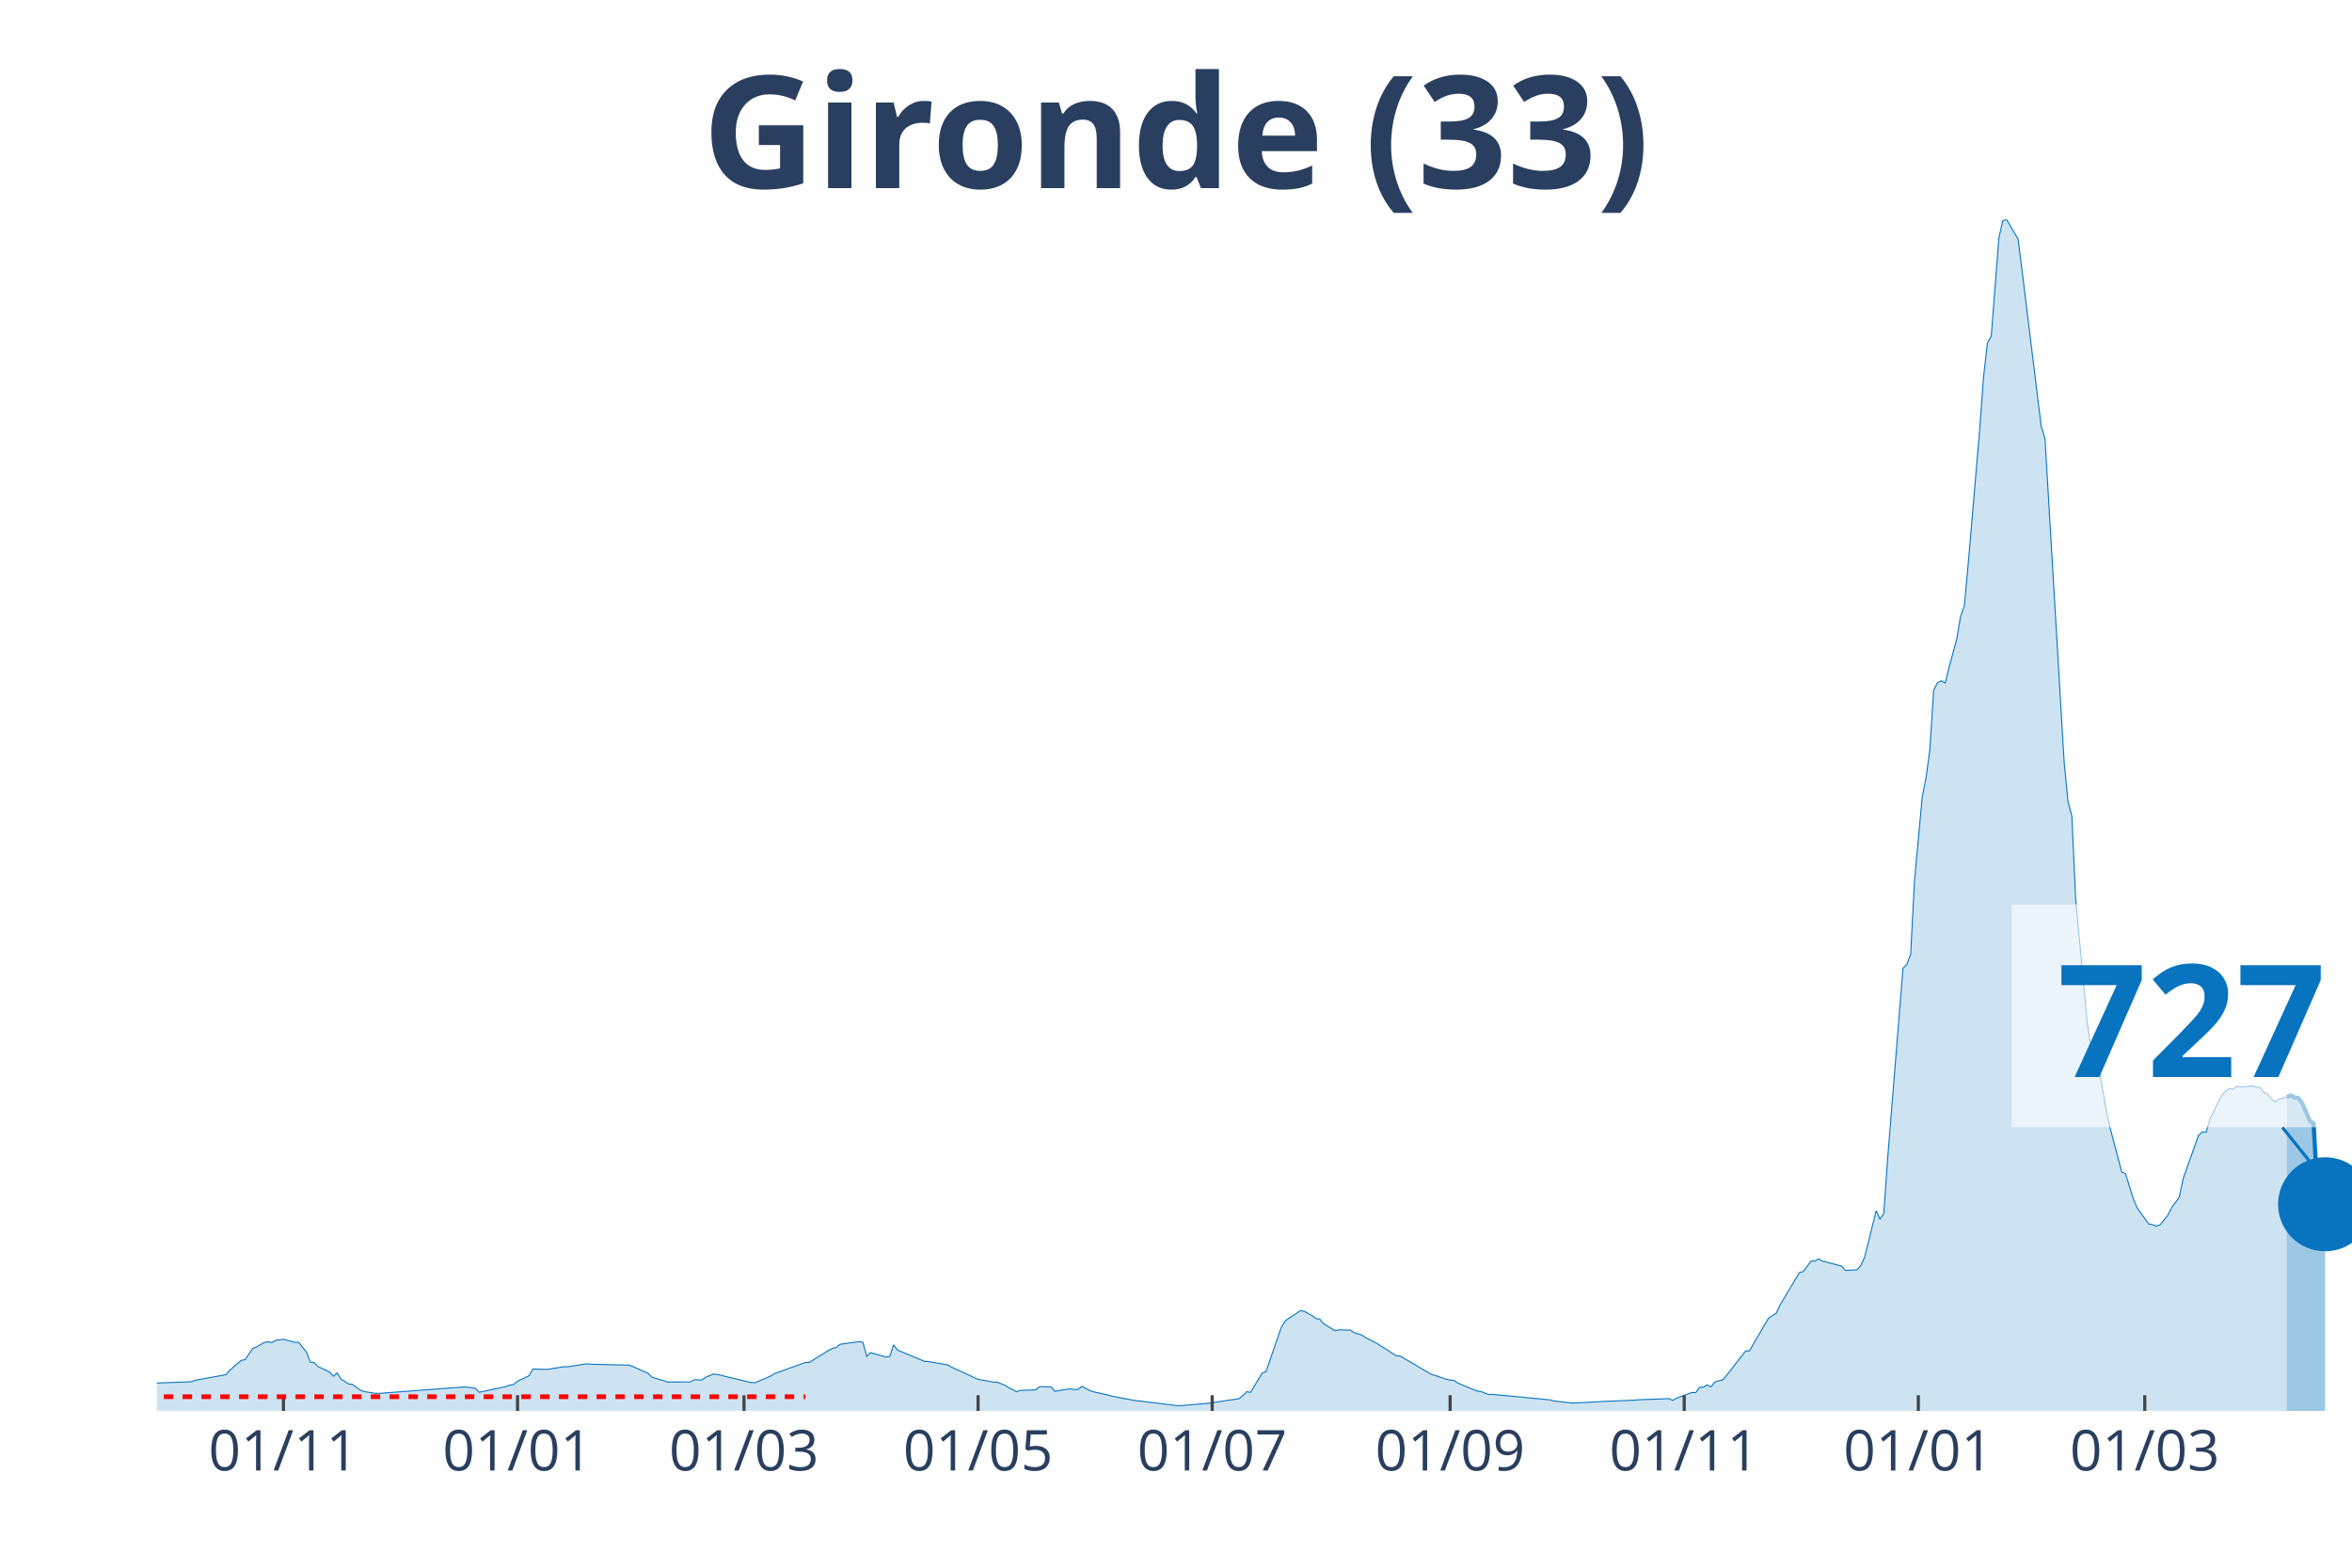
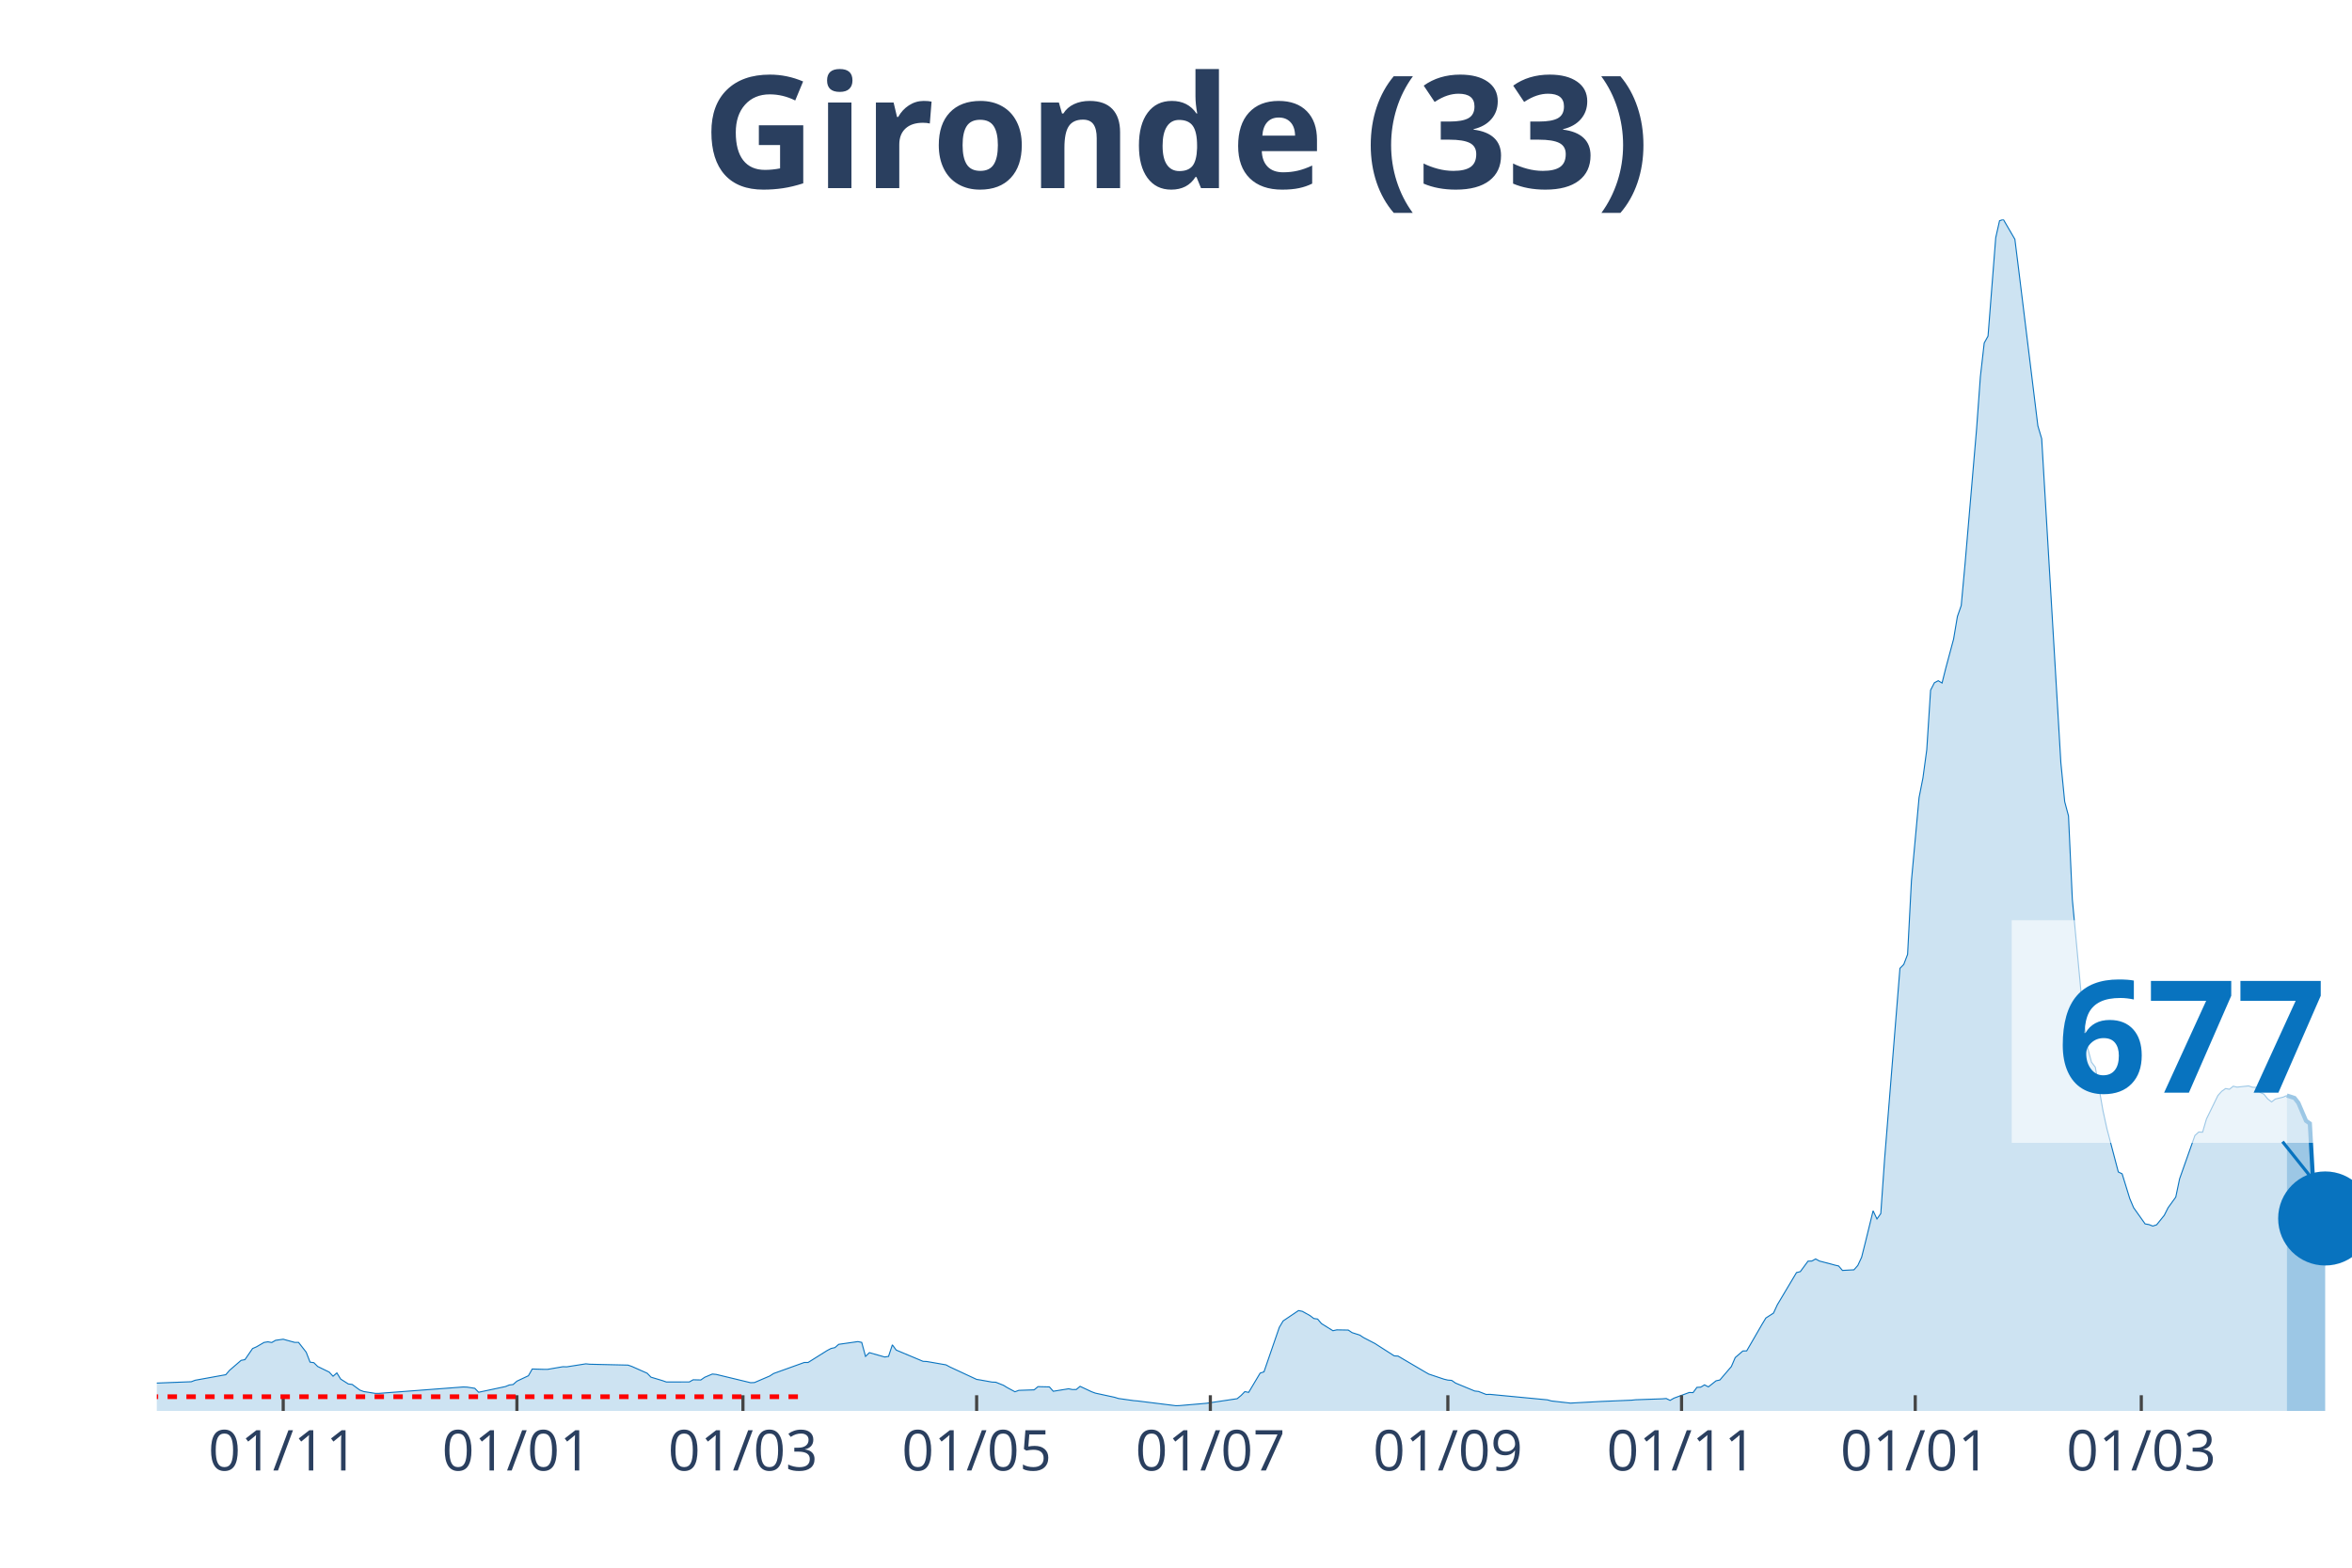
<svg xmlns="http://www.w3.org/2000/svg" class="main-svg" width="1125" height="750" style="" viewBox="0 0 750 500">
  <rect x="0" y="0" width="750" height="500" style="fill: rgb(0, 0, 0); fill-opacity: 0;" />
-   <defs id="defs-7f0d46">
+   <defs id="defs-53e737">
    <g class="clips">
-       <clipPath id="clip7f0d46xyplot" class="plotclip">
+       <clipPath id="clip53e737xyplot" class="plotclip">
        <rect width="700" height="380" />
      </clipPath>
-       <clipPath class="axesclip" id="clip7f0d46x">
+       <clipPath class="axesclip" id="clip53e737x">
        <rect x="50" y="0" width="700" height="500" />
      </clipPath>
-       <clipPath class="axesclip" id="clip7f0d46y">
+       <clipPath class="axesclip" id="clip53e737y">
        <rect x="0" y="70" width="750" height="380" />
      </clipPath>
-       <clipPath class="axesclip" id="clip7f0d46xy">
+       <clipPath class="axesclip" id="clip53e737xy">
        <rect x="50" y="70" width="700" height="380" />
      </clipPath>
    </g>
    <g class="gradients" />
  </defs>
  <g class="bglayer">
    <rect class="bg" x="50" y="70" width="700" height="380" style="fill: rgb(0, 0, 0); fill-opacity: 0; stroke-width: 0;" />
  </g>
  <g class="layer-below">
    <g class="imagelayer" />
    <g class="shapelayer" />
  </g>
  <g class="cartesianlayer">
    <g class="subplot xy">
      <g class="layer-subplot">
        <g class="shapelayer" />
        <g class="imagelayer" />
      </g>
      <g class="gridlayer">
        <g class="x">
-           <path class="xgrid crisp" transform="translate(90.38,0)" d="M0,70v380" style="stroke: rgb(255, 255, 255); stroke-opacity: 1; stroke-width: 1px;" />
-           <path class="xgrid crisp" transform="translate(165.03,0)" d="M0,70v380" style="stroke: rgb(255, 255, 255); stroke-opacity: 1; stroke-width: 1px;" />
-           <path class="xgrid crisp" transform="translate(237.24,0)" d="M0,70v380" style="stroke: rgb(255, 255, 255); stroke-opacity: 1; stroke-width: 1px;" />
-           <path class="xgrid crisp" transform="translate(311.89,0)" d="M0,70v380" style="stroke: rgb(255, 255, 255); stroke-opacity: 1; stroke-width: 1px;" />
-           <path class="xgrid crisp" transform="translate(386.54,0)" d="M0,70v380" style="stroke: rgb(255, 255, 255); stroke-opacity: 1; stroke-width: 1px;" />
-           <path class="xgrid crisp" transform="translate(462.41,0)" d="M0,70v380" style="stroke: rgb(255, 255, 255); stroke-opacity: 1; stroke-width: 1px;" />
-           <path class="xgrid crisp" transform="translate(537.06,0)" d="M0,70v380" style="stroke: rgb(255, 255, 255); stroke-opacity: 1; stroke-width: 1px;" />
-           <path class="xgrid crisp" transform="translate(611.71,0)" d="M0,70v380" style="stroke: rgb(255, 255, 255); stroke-opacity: 1; stroke-width: 1px;" />
-           <path class="xgrid crisp" transform="translate(683.92,0)" d="M0,70v380" style="stroke: rgb(255, 255, 255); stroke-opacity: 1; stroke-width: 1px;" />
+           <path class="xgrid crisp" transform="translate(90.31,0)" d="M0,70v380" style="stroke: rgb(255, 255, 255); stroke-opacity: 1; stroke-width: 1px;" />
+           <path class="xgrid crisp" transform="translate(164.83,0)" d="M0,70v380" style="stroke: rgb(255, 255, 255); stroke-opacity: 1; stroke-width: 1px;" />
+           <path class="xgrid crisp" transform="translate(236.91,0)" d="M0,70v380" style="stroke: rgb(255, 255, 255); stroke-opacity: 1; stroke-width: 1px;" />
+           <path class="xgrid crisp" transform="translate(311.43,0)" d="M0,70v380" style="stroke: rgb(255, 255, 255); stroke-opacity: 1; stroke-width: 1px;" />
+           <path class="xgrid crisp" transform="translate(385.95,0)" d="M0,70v380" style="stroke: rgb(255, 255, 255); stroke-opacity: 1; stroke-width: 1px;" />
+           <path class="xgrid crisp" transform="translate(461.69,0)" d="M0,70v380" style="stroke: rgb(255, 255, 255); stroke-opacity: 1; stroke-width: 1px;" />
+           <path class="xgrid crisp" transform="translate(536.21,0)" d="M0,70v380" style="stroke: rgb(255, 255, 255); stroke-opacity: 1; stroke-width: 1px;" />
+           <path class="xgrid crisp" transform="translate(610.73,0)" d="M0,70v380" style="stroke: rgb(255, 255, 255); stroke-opacity: 1; stroke-width: 1px;" />
+           <path class="xgrid crisp" transform="translate(682.81,0)" d="M0,70v380" style="stroke: rgb(255, 255, 255); stroke-opacity: 1; stroke-width: 1px;" />
        </g>
        <g class="y" />
      </g>
      <g class="zerolinelayer" />
      <path class="xlines-below" />
      <path class="ylines-below" />
      <g class="overlines-below" />
      <g class="xaxislayer-below" />
      <g class="yaxislayer-below" />
      <g class="overaxes-below" />
-       <g class="plot" transform="translate(50, 70)" clip-path="url('#clip7f0d46xyplot')">
+       <g class="plot" transform="translate(50, 70)" clip-path="url('#clip53e737xyplot')">
        <g class="scatterlayer mlayer">
-           <g class="trace scatter trace5bd212" style="stroke-miterlimit: 2;">
+           <g class="trace scatter trace6f2180" style="stroke-miterlimit: 2;">
            <g class="fills">
              <g>
-                 <path class="js-fill" d="M679.2,380L-166.43,380L-166.43,379.86L-57.52,378.04L-56.29,377.75L-41.61,368.64L-40.38,368.59L-35.49,364.74L-34.27,364.13L-29.37,364.72L-28.15,365.63L-18.36,367.14L-17.13,367.12L-13.46,367.65L-12.24,368.68L-6.12,370.76L-4.9,370.84L-1.22,371.15L0,371.12L11.01,370.69L12.24,370.22L22.03,368.45L23.25,367.04L26.92,363.87L28.15,363.65L30.59,360.1L31.82,359.57L34.27,358.15L35.49,357.96L36.71,358.18L37.94,357.48L40.38,357.13L41.61,357.48L44.06,358.14L45.28,358.14L47.73,361.27L48.95,364.44L50.17,364.62L51.4,365.83L55.07,367.61L56.29,368.93L57.52,367.88L58.74,369.85L61.19,371.4L62.41,371.55L64.86,373.36L66.08,373.82L69.76,374.4L70.98,374.4L97.9,372.36L99.13,372.41L101.57,372.79L102.8,374.05L111.36,372.23L112.59,371.73L113.81,371.58L115.03,370.51L118.71,368.78L119.93,366.63L123.6,366.74L124.83,366.74L129.72,365.9L130.94,365.94L137.06,364.98L138.29,365.11L150.52,365.39L151.75,365.81L156.64,367.98L157.87,369.24L161.54,370.34L162.76,370.77L170.1,370.76L171.33,370.07L173.78,370.13L175,369.28L177.45,368.24L178.67,368.35L189.69,371L190.91,370.95L195.8,368.86L197.03,368.07L206.82,364.55L208.04,364.55L214.16,360.72L215.38,360.08L216.61,359.81L217.83,358.76L223.95,357.89L225.17,358.14L226.4,362.61L227.62,361.41L232.52,362.8L233.74,362.61L234.97,358.92L236.19,360.59L244.76,364.18L245.98,364.24L252.1,365.31L253.32,365.97L261.89,369.95L263.11,370.14L266.78,370.8L268.01,370.85L270.45,371.82L271.68,372.57L274.13,373.89L275.35,373.44L280.24,373.28L281.47,372.26L285.14,372.34L286.36,373.73L291.26,372.94L292.48,373.18L293.71,373.17L294.93,372.16L297.38,373.44L298.6,373.88L303.5,374.98L304.72,375.32L312.06,376.72L313.29,376.82L325.52,378.34L326.75,378.3L334.09,377.67L335.31,377.56L345.1,376.1L346.33,375.1L347.55,373.85L348.78,374.08L352.45,367.94L353.67,367.54L358.57,353.35L359.79,351.3L364.69,348L365.91,348.23L368.36,349.58L369.58,350.52L370.8,350.7L372.03,352.14L375.7,354.42L376.92,354.15L380.59,354.21L381.82,355.03L384.27,355.81L385.49,356.62L389.16,358.52L390.38,359.31L395.28,362.44L396.5,362.51L405.07,367.54L406.29,368.24L411.19,369.88L412.41,370.17L413.64,370.26L414.86,371.12L420.98,373.65L422.2,373.79L424.65,374.75L425.87,374.72L444.23,376.47L445.45,376.82L451.57,377.51L452.8,377.44L461.36,376.98L462.59,376.93L471.15,376.57L472.38,376.44L480.94,376.14L482.17,376.04L483.39,376.64L484.62,375.93L489.51,374.12L490.73,374.16L491.96,372.49L493.18,372.42L494.41,371.69L495.63,372.33L496.85,370.76L498.08,370.4L499.3,370.13L500.52,368.72L506.64,360.88L507.87,360.85L512.76,352.39L513.99,350.37L516.43,348.79L517.66,346.14L523.78,335.88L525,335.57L527.45,332.24L528.67,332.2L529.9,331.53L531.12,332.2L534.79,333.15L536.01,333.49L537.24,333.77L538.46,335.19L542.13,334.99L543.36,333.61L544.58,330.99L545.8,326.14L548.25,316.17L549.48,318.77L550.7,317.05L551.92,299.64L556.82,238.83L558.04,237.59L559.27,234.38L560.49,210.94L562.94,184.36L564.16,178.13L565.38,169.14L566.61,150.11L567.83,147.75L569.06,147.1L570.28,147.84L571.5,142.93L573.95,133.85L575.17,126.63L576.4,123.14L577.62,109.85L581.29,66.9L582.52,50.12L583.74,39.4L584.97,37.19L587.41,5.82L588.64,0.4L589.86,0L591.08,2.11L593.53,6.31L594.76,16.06L600.87,65.82L602.1,69.93L608.22,173.23L609.44,185.66L610.66,190.24L611.89,216.86L615.56,256.07L616.78,264.26L618.01,268.78L619.23,270.38L621.68,284.23L622.9,289.87L626.57,303.78L627.8,304.38L630.24,312.29L631.47,315.19L635.14,320.35L636.36,320.56L637.59,321.04L638.81,320.64L641.26,317.61L642.48,315.18L644.93,311.81L646.15,305.96L651.05,292.15L652.27,291.05L653.5,291.1L654.72,286.91L658.39,279.4L659.62,278.05L660.84,277.18L662.06,277.41L663.29,276.44L664.51,276.73L668.18,276.34L669.41,276.77L670.63,276.8L671.85,278.41L673.08,278.97L674.3,280.49L675.52,281.44L676.75,280.52L679.2,279.93" style="fill: rgb(8, 115, 191); fill-opacity: 0.2; stroke-width: 0;" />
+                 <path class="js-fill" d="M679.23,380L-166.14,380L-166.14,379.86L-57.42,378.04L-56.2,377.75L-41.54,368.64L-40.31,368.59L-35.43,364.74L-34.21,364.13L-29.32,364.72L-28.1,365.63L-18.32,367.14L-17.1,367.12L-13.44,367.65L-12.22,368.68L-6.11,370.76L-4.89,370.84L-1.22,371.15L0,371.12L10.99,370.69L12.22,370.22L21.99,368.45L23.21,367.04L26.88,363.87L28.1,363.65L30.54,360.1L31.76,359.57L34.21,358.15L35.43,357.96L36.65,358.18L37.87,357.48L40.31,357.13L41.54,357.48L43.98,358.14L45.2,358.14L47.64,361.27L48.87,364.44L50.09,364.62L51.31,365.83L54.97,367.61L56.2,368.93L57.42,367.88L58.64,369.85L61.08,371.4L62.3,371.55L64.75,373.36L65.97,373.82L69.63,374.4L70.86,374.4L97.73,372.36L98.95,372.41L101.4,372.79L102.62,374.05L111.17,372.23L112.39,371.73L113.61,371.58L114.83,370.51L118.5,368.78L119.72,366.63L123.39,366.74L124.61,366.74L129.49,365.9L130.72,365.94L136.82,364.98L138.05,365.11L150.26,365.39L151.48,365.81L156.37,367.98L157.59,369.24L161.26,370.34L162.48,370.77L169.81,370.76L171.03,370.07L173.47,370.13L174.69,369.28L177.14,368.24L178.36,368.35L189.35,371L190.58,370.95L195.46,368.86L196.68,368.07L206.46,364.55L207.68,364.55L213.79,360.72L215.01,360.08L216.23,359.81L217.45,358.76L223.56,357.89L224.78,358.14L226,362.61L227.23,361.41L232.11,362.8L233.33,362.61L234.55,358.92L235.78,360.59L244.33,364.18L245.55,364.24L251.66,365.31L252.88,365.97L261.43,369.95L262.65,370.14L266.32,370.8L267.54,370.85L269.98,371.82L271.2,372.57L273.65,373.89L274.87,373.44L279.76,373.28L280.98,372.26L284.64,372.34L285.86,373.73L290.75,372.94L291.97,373.18L293.19,373.17L294.42,372.16L298.08,373.88L299.3,374.33L305.41,375.65L306.63,376.03L311.52,376.72L312.74,376.82L324.96,378.34L326.18,378.3L333.51,377.67L334.73,377.56L344.5,376.1L345.72,375.1L346.95,373.85L348.17,374.08L351.83,367.94L353.05,367.54L357.94,353.35L359.16,351.3L364.05,348L365.27,348.23L367.71,349.58L368.94,350.52L370.16,350.7L371.38,352.14L375.04,354.42L376.27,354.15L379.93,354.21L381.15,355.03L383.6,355.81L384.82,356.62L388.48,358.52L389.7,359.31L394.59,362.44L395.81,362.51L404.36,367.54L405.58,368.24L410.47,369.88L411.69,370.17L412.91,370.26L414.14,371.12L420.24,373.65L421.47,373.79L423.91,374.75L425.13,374.72L443.46,376.47L444.68,376.82L450.79,377.51L452.01,377.44L460.56,376.98L461.78,376.93L470.33,376.57L471.55,376.44L480.1,376.14L481.33,376.04L482.55,376.64L483.77,375.93L488.66,374.12L489.88,374.16L491.1,372.49L492.32,372.42L493.54,371.69L494.76,372.33L497.21,370.4L498.43,370.13L502.09,365.85L503.32,362.99L505.76,360.88L506.98,360.85L511.87,352.39L513.09,350.37L515.53,348.79L516.75,346.14L522.86,335.88L524.08,335.57L526.53,332.24L527.75,332.2L528.97,331.53L530.19,332.2L533.86,333.15L535.08,333.49L536.3,333.77L537.52,335.19L541.19,334.99L542.41,333.61L543.63,330.99L544.85,326.14L547.29,316.17L548.52,318.77L549.74,317.05L550.96,299.64L555.85,238.83L557.07,237.59L558.29,234.38L559.51,210.94L561.95,184.36L563.18,178.13L564.4,169.14L565.62,150.11L566.84,147.75L568.06,147.1L569.28,147.84L570.51,142.93L572.95,133.85L574.17,126.63L575.39,123.14L576.61,109.85L580.28,66.9L581.5,50.12L582.72,39.4L583.94,37.19L586.39,5.82L587.61,0.4L588.83,0L590.05,2.11L592.5,6.31L593.72,16.06L599.83,65.82L601.05,69.93L607.16,173.23L608.38,185.66L609.6,190.24L610.82,216.86L614.49,256.07L615.71,264.26L616.93,268.78L618.15,270.38L620.59,284.23L621.82,289.87L625.48,303.78L626.7,304.38L629.14,312.29L630.37,315.19L634.03,320.35L635.25,320.56L636.47,321.04L637.7,320.64L640.14,317.61L641.36,315.18L643.8,311.81L645.03,305.96L649.91,292.15L651.13,291.05L652.36,291.1L653.58,286.91L657.24,279.4L658.46,278.05L659.69,277.18L660.91,277.41L662.13,276.44L663.35,276.73L667.02,276.34L668.24,276.77L669.46,276.8L670.68,278.41L671.9,278.97L673.12,280.49L674.35,281.44L675.57,280.52L678.01,279.93L679.23,279.41" style="fill: rgb(8, 115, 191); fill-opacity: 0.2; stroke-width: 0;" />
              </g>
            </g>
            <g class="errorbars" />
            <g class="lines">
-               <path class="js-line" d="M-166.43,379.86L-57.52,378.04L-56.29,377.75L-41.61,368.64L-40.38,368.59L-35.49,364.74L-34.27,364.13L-29.37,364.72L-28.15,365.63L-18.36,367.14L-17.13,367.12L-13.46,367.65L-12.24,368.68L-6.12,370.76L-4.9,370.84L-1.22,371.15L0,371.12L11.01,370.69L12.24,370.22L22.03,368.45L23.25,367.04L26.92,363.87L28.15,363.65L30.59,360.1L31.82,359.57L34.27,358.15L35.49,357.96L36.71,358.18L37.94,357.48L40.38,357.13L41.61,357.48L44.06,358.14L45.28,358.14L47.73,361.27L48.95,364.44L50.17,364.62L51.4,365.83L55.07,367.61L56.29,368.93L57.52,367.88L58.74,369.85L61.19,371.4L62.41,371.55L64.86,373.36L66.08,373.82L69.76,374.4L70.98,374.4L97.9,372.36L99.13,372.41L101.57,372.79L102.8,374.05L111.36,372.23L112.59,371.73L113.81,371.58L115.03,370.51L118.71,368.78L119.93,366.63L123.6,366.74L124.83,366.74L129.72,365.9L130.94,365.94L137.06,364.98L138.29,365.11L150.52,365.39L151.75,365.81L156.64,367.98L157.87,369.24L161.54,370.34L162.76,370.77L170.1,370.76L171.33,370.07L173.78,370.13L175,369.28L177.45,368.24L178.67,368.35L189.69,371L190.91,370.95L195.8,368.86L197.03,368.07L206.82,364.55L208.04,364.55L214.16,360.72L215.38,360.08L216.61,359.81L217.83,358.76L223.95,357.89L225.17,358.14L226.4,362.61L227.62,361.41L232.52,362.8L233.74,362.61L234.97,358.92L236.19,360.59L244.76,364.18L245.98,364.24L252.1,365.31L253.32,365.97L261.89,369.95L263.11,370.14L266.78,370.8L268.01,370.85L270.45,371.82L271.68,372.57L274.13,373.89L275.35,373.44L280.24,373.28L281.47,372.26L285.14,372.34L286.36,373.73L291.26,372.94L292.48,373.18L293.71,373.17L294.93,372.16L297.38,373.44L298.6,373.88L303.5,374.98L304.72,375.32L312.06,376.72L313.29,376.82L325.52,378.34L326.75,378.3L334.09,377.67L335.31,377.56L345.1,376.1L346.33,375.1L347.55,373.85L348.78,374.08L352.45,367.94L353.67,367.54L358.57,353.35L359.79,351.3L364.69,348L365.91,348.23L368.36,349.58L369.58,350.52L370.8,350.7L372.03,352.14L375.7,354.42L376.92,354.15L380.59,354.21L381.82,355.03L384.27,355.81L385.49,356.62L389.16,358.52L390.38,359.31L395.28,362.44L396.5,362.51L405.07,367.54L406.29,368.24L411.19,369.88L412.41,370.17L413.64,370.26L414.86,371.12L420.98,373.65L422.2,373.79L424.65,374.75L425.87,374.72L444.23,376.47L445.45,376.82L451.57,377.51L452.8,377.44L461.36,376.98L462.59,376.93L471.15,376.57L472.38,376.44L480.94,376.14L482.17,376.04L483.39,376.64L484.62,375.93L489.51,374.12L490.73,374.16L491.96,372.49L493.18,372.42L494.41,371.69L495.63,372.33L496.85,370.76L498.08,370.4L499.3,370.13L500.52,368.72L506.64,360.88L507.87,360.85L512.76,352.39L513.99,350.37L516.43,348.79L517.66,346.14L523.78,335.88L525,335.57L527.45,332.24L528.67,332.2L529.9,331.53L531.12,332.2L534.79,333.15L536.01,333.49L537.24,333.77L538.46,335.19L542.13,334.99L543.36,333.61L544.58,330.99L545.8,326.14L548.25,316.17L549.48,318.77L550.7,317.05L551.92,299.64L556.82,238.83L558.04,237.59L559.27,234.38L560.49,210.94L562.94,184.36L564.16,178.13L565.38,169.14L566.61,150.11L567.83,147.75L569.06,147.1L570.28,147.84L571.5,142.93L573.95,133.85L575.17,126.63L576.4,123.14L577.62,109.85L581.29,66.9L582.52,50.12L583.74,39.4L584.97,37.19L587.41,5.82L588.64,0.4L589.86,0L591.08,2.11L593.53,6.31L594.76,16.06L600.87,65.82L602.1,69.93L608.22,173.23L609.44,185.66L610.66,190.24L611.89,216.86L615.56,256.07L616.78,264.26L618.01,268.78L619.23,270.38L621.68,284.23L622.9,289.87L626.57,303.78L627.8,304.38L630.24,312.29L631.47,315.19L635.14,320.35L636.36,320.56L637.59,321.04L638.81,320.64L641.26,317.61L642.48,315.18L644.93,311.81L646.15,305.96L651.05,292.15L652.27,291.05L653.5,291.1L654.72,286.91L658.39,279.4L659.62,278.05L660.84,277.18L662.06,277.41L663.29,276.44L664.51,276.73L668.18,276.34L669.41,276.77L670.63,276.8L671.85,278.41L673.08,278.97L674.3,280.49L675.52,281.44L676.75,280.52L679.2,279.93" style="vector-effect: non-scaling-stroke; fill: none; stroke: rgb(8, 115, 191); stroke-opacity: 1; stroke-width: 0.5px; opacity: 1;" />
+               <path class="js-line" d="M-166.14,379.86L-57.42,378.04L-56.2,377.75L-41.54,368.64L-40.31,368.59L-35.43,364.74L-34.21,364.13L-29.32,364.72L-28.1,365.63L-18.32,367.14L-17.1,367.12L-13.44,367.65L-12.22,368.68L-6.11,370.76L-4.89,370.84L-1.22,371.15L0,371.12L10.99,370.69L12.22,370.22L21.99,368.45L23.21,367.04L26.88,363.87L28.1,363.65L30.54,360.1L31.76,359.57L34.21,358.15L35.43,357.96L36.65,358.18L37.87,357.48L40.31,357.13L41.54,357.48L43.98,358.14L45.2,358.14L47.64,361.27L48.87,364.44L50.09,364.62L51.31,365.83L54.97,367.61L56.2,368.93L57.42,367.88L58.64,369.85L61.08,371.4L62.3,371.55L64.75,373.36L65.97,373.82L69.63,374.4L70.86,374.4L97.73,372.36L98.95,372.41L101.4,372.79L102.62,374.05L111.17,372.23L112.39,371.73L113.61,371.58L114.83,370.51L118.5,368.78L119.72,366.63L123.39,366.74L124.61,366.74L129.49,365.9L130.72,365.94L136.82,364.98L138.05,365.11L150.26,365.39L151.48,365.81L156.37,367.98L157.59,369.24L161.26,370.34L162.48,370.77L169.81,370.76L171.03,370.07L173.47,370.13L174.69,369.28L177.14,368.24L178.36,368.35L189.35,371L190.58,370.95L195.46,368.86L196.68,368.07L206.46,364.55L207.68,364.55L213.79,360.72L215.01,360.08L216.23,359.81L217.45,358.76L223.56,357.89L224.78,358.14L226,362.61L227.23,361.41L232.11,362.8L233.33,362.61L234.55,358.92L235.78,360.59L244.33,364.18L245.55,364.24L251.66,365.31L252.88,365.97L261.43,369.95L262.65,370.14L266.32,370.8L267.54,370.85L269.98,371.82L271.2,372.57L273.65,373.89L274.87,373.44L279.76,373.28L280.98,372.26L284.64,372.34L285.86,373.73L290.75,372.94L291.97,373.18L293.19,373.17L294.42,372.16L298.08,373.88L299.3,374.33L305.41,375.65L306.63,376.03L311.52,376.72L312.74,376.82L324.96,378.34L326.18,378.3L333.51,377.67L334.73,377.56L344.5,376.1L345.72,375.1L346.95,373.85L348.17,374.08L351.83,367.94L353.05,367.54L357.94,353.35L359.16,351.3L364.05,348L365.27,348.23L367.71,349.58L368.94,350.52L370.16,350.7L371.38,352.14L375.04,354.42L376.27,354.15L379.93,354.21L381.15,355.03L383.6,355.81L384.82,356.62L388.48,358.52L389.7,359.31L394.59,362.44L395.81,362.51L404.36,367.54L405.58,368.24L410.47,369.88L411.69,370.17L412.91,370.26L414.14,371.12L420.24,373.65L421.47,373.79L423.91,374.75L425.13,374.72L443.46,376.47L444.68,376.82L450.79,377.51L452.01,377.44L460.56,376.98L461.78,376.93L470.33,376.57L471.55,376.44L480.1,376.14L481.33,376.04L482.55,376.64L483.77,375.93L488.66,374.12L489.88,374.16L491.1,372.49L492.32,372.42L493.54,371.69L494.76,372.33L497.21,370.4L498.43,370.13L502.09,365.85L503.32,362.99L505.76,360.88L506.98,360.85L511.87,352.39L513.09,350.37L515.53,348.79L516.75,346.14L522.86,335.88L524.08,335.57L526.53,332.24L527.75,332.2L528.97,331.53L530.19,332.2L533.86,333.15L535.08,333.49L536.3,333.77L537.52,335.19L541.19,334.99L542.41,333.61L543.63,330.99L544.85,326.14L547.29,316.17L548.52,318.77L549.74,317.05L550.96,299.64L555.85,238.83L557.07,237.59L558.29,234.38L559.51,210.94L561.95,184.36L563.18,178.13L564.4,169.14L565.62,150.11L566.84,147.75L568.06,147.1L569.28,147.84L570.51,142.93L572.95,133.85L574.17,126.63L575.39,123.14L576.61,109.85L580.28,66.9L581.5,50.12L582.72,39.4L583.94,37.19L586.39,5.82L587.61,0.4L588.83,0L590.05,2.11L592.5,6.31L593.72,16.06L599.83,65.82L601.05,69.93L607.16,173.23L608.38,185.66L609.6,190.24L610.82,216.86L614.49,256.07L615.71,264.26L616.93,268.78L618.15,270.38L620.59,284.23L621.82,289.87L625.48,303.78L626.7,304.38L629.14,312.29L630.37,315.19L634.03,320.35L635.25,320.56L636.47,321.04L637.7,320.64L640.14,317.61L641.36,315.18L643.8,311.81L645.03,305.96L649.91,292.15L651.13,291.05L652.36,291.1L653.58,286.91L657.24,279.4L658.46,278.05L659.69,277.18L660.91,277.41L662.13,276.44L663.35,276.73L667.02,276.34L668.24,276.77L669.46,276.8L670.68,278.41L671.9,278.97L673.12,280.49L674.35,281.44L675.57,280.52L678.01,279.93L679.23,279.41" style="vector-effect: non-scaling-stroke; fill: none; stroke: rgb(8, 115, 191); stroke-opacity: 1; stroke-width: 0.5px; opacity: 1;" />
            </g>
            <g class="points" />
            <g class="text" />
          </g>
-           <g class="trace scatter trace60b9c0" style="stroke-miterlimit: 2;">
+           <g class="trace scatter trace85fbf0" style="stroke-miterlimit: 2;">
            <g class="fills">
              <g>
-                 <path class="js-fill" d="M691.43,380L679.2,380L679.2,279.93L680.42,279.42L681.64,279.98L682.87,280.21L684.09,281.78L686.54,287.48L687.76,288.33L688.99,310.32L690.21,308.06L691.43,314.09" style="fill: rgb(8, 115, 191); fill-opacity: 0.4; stroke-width: 0;" />
+                 <path class="js-fill" d="M691.45,380L679.23,380L679.23,279.41L681.68,280.2L682.9,281.77L685.34,287.47L686.56,288.32L687.78,310.32L689.01,308.06L691.45,318.62" style="fill: rgb(8, 115, 191); fill-opacity: 0.4; stroke-width: 0;" />
              </g>
            </g>
            <g class="errorbars" />
            <g class="lines">
-               <path class="js-line" d="M679.2,279.93L680.42,279.42L681.64,279.98L682.87,280.21L684.09,281.78L686.54,287.48L687.76,288.33L688.99,310.32L690.21,308.06L691.43,314.09" style="vector-effect: non-scaling-stroke; fill: none; stroke: rgb(8, 115, 191); stroke-opacity: 1; stroke-width: 2px; opacity: 1;" />
+               <path class="js-line" d="M679.23,279.41L681.68,280.2L682.9,281.77L685.34,287.47L686.56,288.32L687.78,310.32L689.01,308.06L691.45,318.62" style="vector-effect: non-scaling-stroke; fill: none; stroke: rgb(8, 115, 191); stroke-opacity: 1; stroke-width: 2px; opacity: 1;" />
            </g>
            <g class="points" />
            <g class="text" />
          </g>
-           <g class="trace scatter traceffd296" style="stroke-miterlimit: 2; opacity: 1;">
+           <g class="trace scatter trace94275d" style="stroke-miterlimit: 2; opacity: 1;">
            <g class="fills" />
            <g class="errorbars" />
            <g class="lines" />
            <g class="points">
-               <path class="point" transform="translate(691.43,314.09)" d="M15,0A15,15 0 1,1 0,-15A15,15 0 0,1 15,0Z" style="opacity: 1; stroke-width: 0px; fill: rgb(8, 115, 191); fill-opacity: 1;" />
+               <path class="point" transform="translate(691.45,318.62)" d="M15,0A15,15 0 1,1 0,-15A15,15 0 0,1 15,0Z" style="opacity: 1; stroke-width: 0px; fill: rgb(8, 115, 191); fill-opacity: 1;" />
            </g>
            <g class="text" />
          </g>
        </g>
      </g>
      <g class="overplot" />
      <path class="xlines-above crisp" style="fill: none; stroke-width: 1px; stroke: rgb(0, 0, 0); stroke-opacity: 0;" d="" />
      <path class="ylines-above crisp" style="fill: none;" d="M0,0" />
      <g class="overlines-above" />
      <g class="xaxislayer-above">
-         <path class="xtick ticks crisp" d="M0,450v-5" transform="translate(90.38,0)" style="stroke: rgb(68, 68, 68); stroke-opacity: 1; stroke-width: 1px;" />
-         <path class="xtick ticks crisp" d="M0,450v-5" transform="translate(165.03,0)" style="stroke: rgb(68, 68, 68); stroke-opacity: 1; stroke-width: 1px;" />
-         <path class="xtick ticks crisp" d="M0,450v-5" transform="translate(237.24,0)" style="stroke: rgb(68, 68, 68); stroke-opacity: 1; stroke-width: 1px;" />
-         <path class="xtick ticks crisp" d="M0,450v-5" transform="translate(311.89,0)" style="stroke: rgb(68, 68, 68); stroke-opacity: 1; stroke-width: 1px;" />
-         <path class="xtick ticks crisp" d="M0,450v-5" transform="translate(386.54,0)" style="stroke: rgb(68, 68, 68); stroke-opacity: 1; stroke-width: 1px;" />
-         <path class="xtick ticks crisp" d="M0,450v-5" transform="translate(462.41,0)" style="stroke: rgb(68, 68, 68); stroke-opacity: 1; stroke-width: 1px;" />
-         <path class="xtick ticks crisp" d="M0,450v-5" transform="translate(537.06,0)" style="stroke: rgb(68, 68, 68); stroke-opacity: 1; stroke-width: 1px;" />
-         <path class="xtick ticks crisp" d="M0,450v-5" transform="translate(611.71,0)" style="stroke: rgb(68, 68, 68); stroke-opacity: 1; stroke-width: 1px;" />
-         <path class="xtick ticks crisp" d="M0,450v-5" transform="translate(683.92,0)" style="stroke: rgb(68, 68, 68); stroke-opacity: 1; stroke-width: 1px;" />
+         <path class="xtick ticks crisp" d="M0,450v-5" transform="translate(90.31,0)" style="stroke: rgb(68, 68, 68); stroke-opacity: 1; stroke-width: 1px;" />
+         <path class="xtick ticks crisp" d="M0,450v-5" transform="translate(164.83,0)" style="stroke: rgb(68, 68, 68); stroke-opacity: 1; stroke-width: 1px;" />
+         <path class="xtick ticks crisp" d="M0,450v-5" transform="translate(236.91,0)" style="stroke: rgb(68, 68, 68); stroke-opacity: 1; stroke-width: 1px;" />
+         <path class="xtick ticks crisp" d="M0,450v-5" transform="translate(311.43,0)" style="stroke: rgb(68, 68, 68); stroke-opacity: 1; stroke-width: 1px;" />
+         <path class="xtick ticks crisp" d="M0,450v-5" transform="translate(385.95,0)" style="stroke: rgb(68, 68, 68); stroke-opacity: 1; stroke-width: 1px;" />
+         <path class="xtick ticks crisp" d="M0,450v-5" transform="translate(461.69,0)" style="stroke: rgb(68, 68, 68); stroke-opacity: 1; stroke-width: 1px;" />
+         <path class="xtick ticks crisp" d="M0,450v-5" transform="translate(536.21,0)" style="stroke: rgb(68, 68, 68); stroke-opacity: 1; stroke-width: 1px;" />
+         <path class="xtick ticks crisp" d="M0,450v-5" transform="translate(610.73,0)" style="stroke: rgb(68, 68, 68); stroke-opacity: 1; stroke-width: 1px;" />
+         <path class="xtick ticks crisp" d="M0,450v-5" transform="translate(682.81,0)" style="stroke: rgb(68, 68, 68); stroke-opacity: 1; stroke-width: 1px;" />
        <g class="xtick">
-           <text text-anchor="middle" x="0" y="469" transform="translate(90.38,0)" style="font-family: 'Open Sans', verdana, arial, sans-serif; font-size: 18px; fill: rgb(42, 63, 95); fill-opacity: 1; white-space: pre;">01/11</text>
+           <text text-anchor="middle" x="0" y="469" transform="translate(90.31,0)" style="font-family: 'Open Sans', verdana, arial, sans-serif; font-size: 18px; fill: rgb(42, 63, 95); fill-opacity: 1; white-space: pre;">01/11</text>
        </g>
        <g class="xtick">
-           <text text-anchor="middle" x="0" y="469" transform="translate(165.03,0)" style="font-family: 'Open Sans', verdana, arial, sans-serif; font-size: 18px; fill: rgb(42, 63, 95); fill-opacity: 1; white-space: pre;">01/01</text>
+           <text text-anchor="middle" x="0" y="469" transform="translate(164.83,0)" style="font-family: 'Open Sans', verdana, arial, sans-serif; font-size: 18px; fill: rgb(42, 63, 95); fill-opacity: 1; white-space: pre;">01/01</text>
        </g>
        <g class="xtick">
-           <text text-anchor="middle" x="0" y="469" transform="translate(237.24,0)" style="font-family: 'Open Sans', verdana, arial, sans-serif; font-size: 18px; fill: rgb(42, 63, 95); fill-opacity: 1; white-space: pre;">01/03</text>
+           <text text-anchor="middle" x="0" y="469" transform="translate(236.91,0)" style="font-family: 'Open Sans', verdana, arial, sans-serif; font-size: 18px; fill: rgb(42, 63, 95); fill-opacity: 1; white-space: pre;">01/03</text>
        </g>
        <g class="xtick">
-           <text text-anchor="middle" x="0" y="469" transform="translate(311.89,0)" style="font-family: 'Open Sans', verdana, arial, sans-serif; font-size: 18px; fill: rgb(42, 63, 95); fill-opacity: 1; white-space: pre;">01/05</text>
+           <text text-anchor="middle" x="0" y="469" transform="translate(311.43,0)" style="font-family: 'Open Sans', verdana, arial, sans-serif; font-size: 18px; fill: rgb(42, 63, 95); fill-opacity: 1; white-space: pre;">01/05</text>
        </g>
        <g class="xtick">
-           <text text-anchor="middle" x="0" y="469" transform="translate(386.54,0)" style="font-family: 'Open Sans', verdana, arial, sans-serif; font-size: 18px; fill: rgb(42, 63, 95); fill-opacity: 1; white-space: pre;">01/07</text>
+           <text text-anchor="middle" x="0" y="469" transform="translate(385.95,0)" style="font-family: 'Open Sans', verdana, arial, sans-serif; font-size: 18px; fill: rgb(42, 63, 95); fill-opacity: 1; white-space: pre;">01/07</text>
        </g>
        <g class="xtick">
-           <text text-anchor="middle" x="0" y="469" transform="translate(462.41,0)" style="font-family: 'Open Sans', verdana, arial, sans-serif; font-size: 18px; fill: rgb(42, 63, 95); fill-opacity: 1; white-space: pre;">01/09</text>
+           <text text-anchor="middle" x="0" y="469" transform="translate(461.69,0)" style="font-family: 'Open Sans', verdana, arial, sans-serif; font-size: 18px; fill: rgb(42, 63, 95); fill-opacity: 1; white-space: pre;">01/09</text>
        </g>
        <g class="xtick">
-           <text text-anchor="middle" x="0" y="469" transform="translate(537.06,0)" style="font-family: 'Open Sans', verdana, arial, sans-serif; font-size: 18px; fill: rgb(42, 63, 95); fill-opacity: 1; white-space: pre;">01/11</text>
+           <text text-anchor="middle" x="0" y="469" transform="translate(536.21,0)" style="font-family: 'Open Sans', verdana, arial, sans-serif; font-size: 18px; fill: rgb(42, 63, 95); fill-opacity: 1; white-space: pre;">01/11</text>
        </g>
        <g class="xtick">
-           <text text-anchor="middle" x="0" y="469" transform="translate(611.71,0)" style="font-family: 'Open Sans', verdana, arial, sans-serif; font-size: 18px; fill: rgb(42, 63, 95); fill-opacity: 1; white-space: pre;">01/01</text>
+           <text text-anchor="middle" x="0" y="469" transform="translate(610.73,0)" style="font-family: 'Open Sans', verdana, arial, sans-serif; font-size: 18px; fill: rgb(42, 63, 95); fill-opacity: 1; white-space: pre;">01/01</text>
        </g>
        <g class="xtick">
-           <text text-anchor="middle" x="0" y="469" transform="translate(683.92,0)" style="font-family: 'Open Sans', verdana, arial, sans-serif; font-size: 18px; fill: rgb(42, 63, 95); fill-opacity: 1; white-space: pre;">01/03</text>
+           <text text-anchor="middle" x="0" y="469" transform="translate(682.81,0)" style="font-family: 'Open Sans', verdana, arial, sans-serif; font-size: 18px; fill: rgb(42, 63, 95); fill-opacity: 1; white-space: pre;">01/03</text>
        </g>
      </g>
      <g class="yaxislayer-above" />
      <g class="overaxes-above" />
    </g>
  </g>
  <g class="polarlayer" />
  <g class="ternarylayer" />
  <g class="geolayer" />
  <g class="funnelarealayer" />
  <g class="pielayer" />
  <g class="treemaplayer" />
  <g class="sunburstlayer" />
  <g class="glimages" />
-   <defs id="topdefs-7f0d46">
+   <defs id="topdefs-53e737">
    <g class="clips" />
  </defs>
  <g class="layer-above">
    <g class="imagelayer" />
    <g class="shapelayer">
-       <path data-index="0" fill-rule="evenodd" d="M-637.76,445.47L256.82,445.47" clip-path="url('#clip7f0d46xy')" style="opacity: 1; stroke: rgb(255, 0, 0); stroke-opacity: 1; fill: rgb(0, 0, 0); fill-opacity: 0; stroke-dasharray: 3px, 3px; stroke-width: 1.5px;" />
+       <path data-index="0" fill-rule="evenodd" d="M-636.56,445.47L256.46,445.47" clip-path="url('#clip53e737xy')" style="opacity: 1; stroke: rgb(255, 0, 0); stroke-opacity: 1; fill: rgb(0, 0, 0); fill-opacity: 0; stroke-dasharray: 3px, 3px; stroke-width: 1.5px;" />
    </g>
  </g>
  <g class="infolayer">
    <g class="g-gtitle">
      <text class="gtitle" x="375" y="25" text-anchor="middle" dy="0.7em" style="font-family: 'Open Sans', verdana, arial, sans-serif; font-size: 50px; fill: rgb(42, 63, 95); opacity: 1; font-weight: normal; white-space: pre;">
        <tspan style="font-weight:bold">Gironde (33)</tspan>
      </text>
    </g>
    <g class="g-xtitle" />
    <g class="annotation" data-index="0" style="opacity: 1;">
-       <g class="annotation-text-g" transform="rotate(0,699.43,324.09)">
-         <g class="cursor-pointer" transform="translate(641, 288)">
+       <g class="annotation-text-g" transform="rotate(0,699.45,328.62)">
+         <g class="cursor-pointer" transform="translate(641, 293)">
          <rect class="bg" x="0.5" y="0.5" width="115" height="71" style="stroke-width: 1px; stroke: rgb(0, 0, 0); stroke-opacity: 0; fill: rgb(255, 255, 255); fill-opacity: 0.6;" />
          <text class="annotation-text" text-anchor="middle" x="57.812" y="55.5" style="font-family: 'Open Sans', verdana, arial, sans-serif; font-size: 50px; fill: rgb(8, 115, 191); fill-opacity: 1; white-space: pre;">
-             <tspan style="font-weight:bold">727 </tspan>
+             <tspan style="font-weight:bold">677 </tspan>
          </text>
        </g>
      </g>
      <g class="annotation-arrow-g" style="opacity: 1;">
-         <path d="M727.83,359.59L739.43,374.09" style="stroke-width: 1px; stroke: rgb(8, 115, 191); stroke-opacity: 1; stroke-dasharray: 0px, 0px, 18.569px, 18.569px;" />
+         <path d="M727.85,364.12L739.45,378.62" style="stroke-width: 1px; stroke: rgb(8, 115, 191); stroke-opacity: 1; stroke-dasharray: 0px, 0px, 18.569px, 18.569px;" />
      </g>
    </g>
  </g>
</svg>
